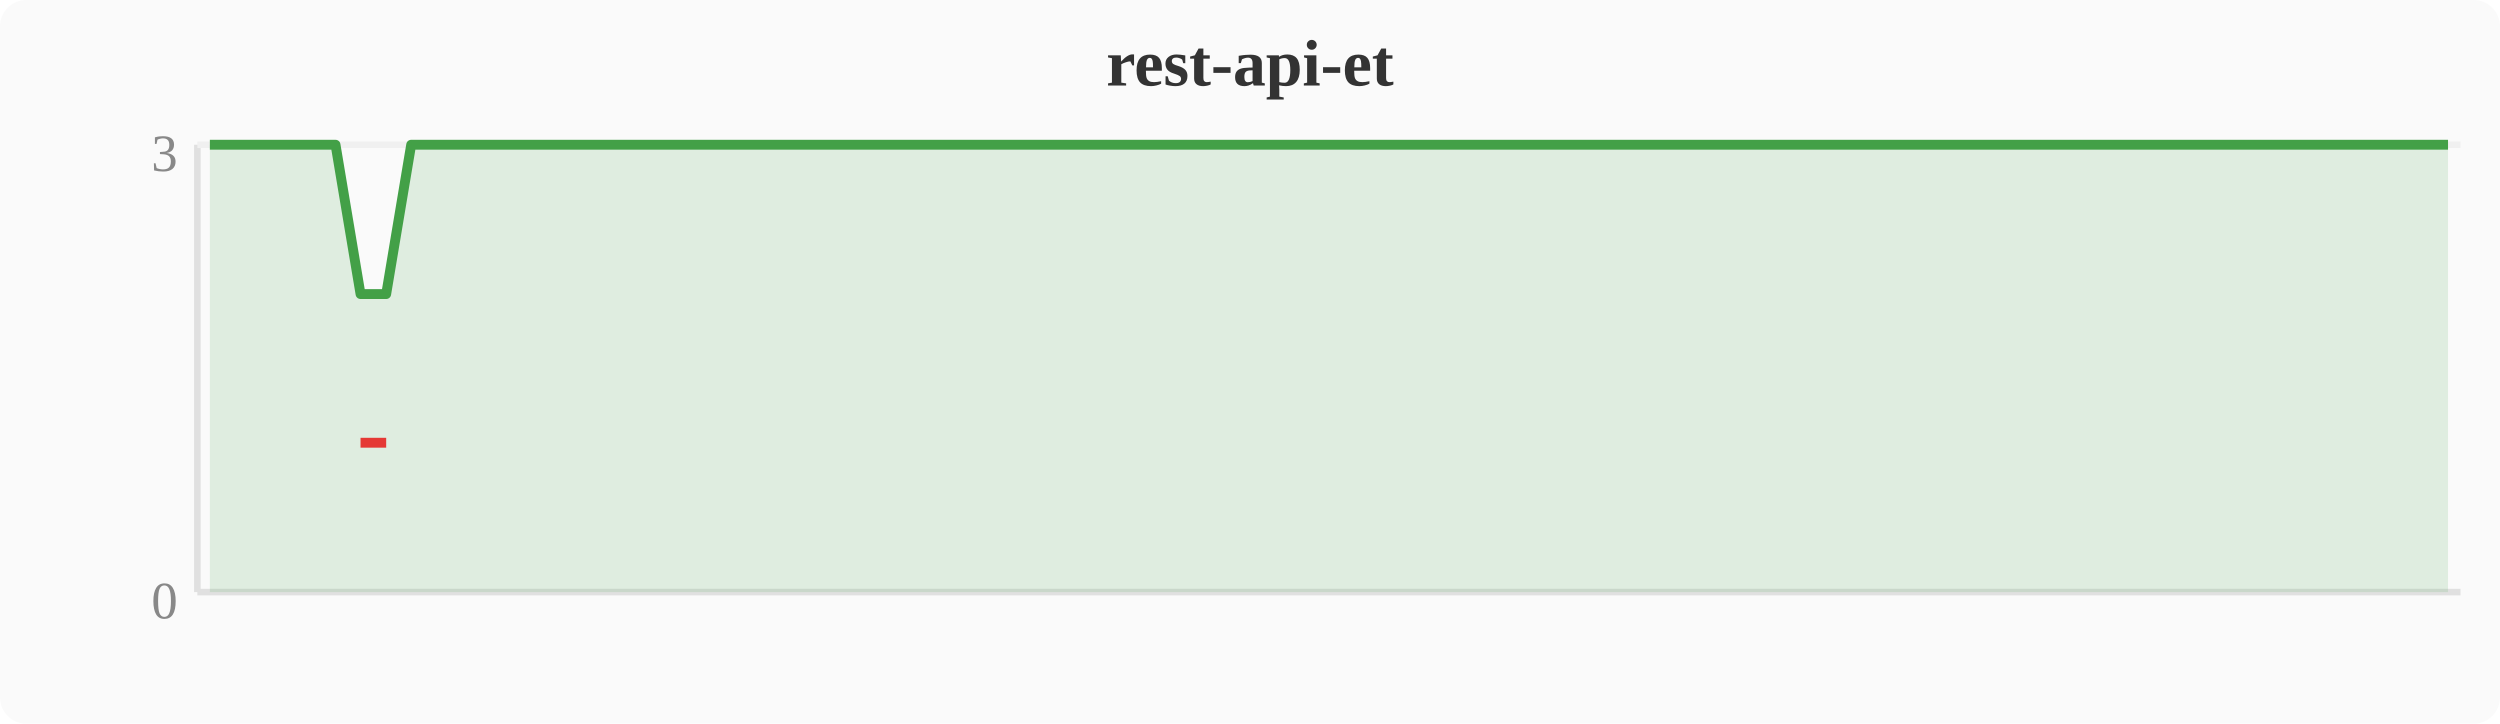
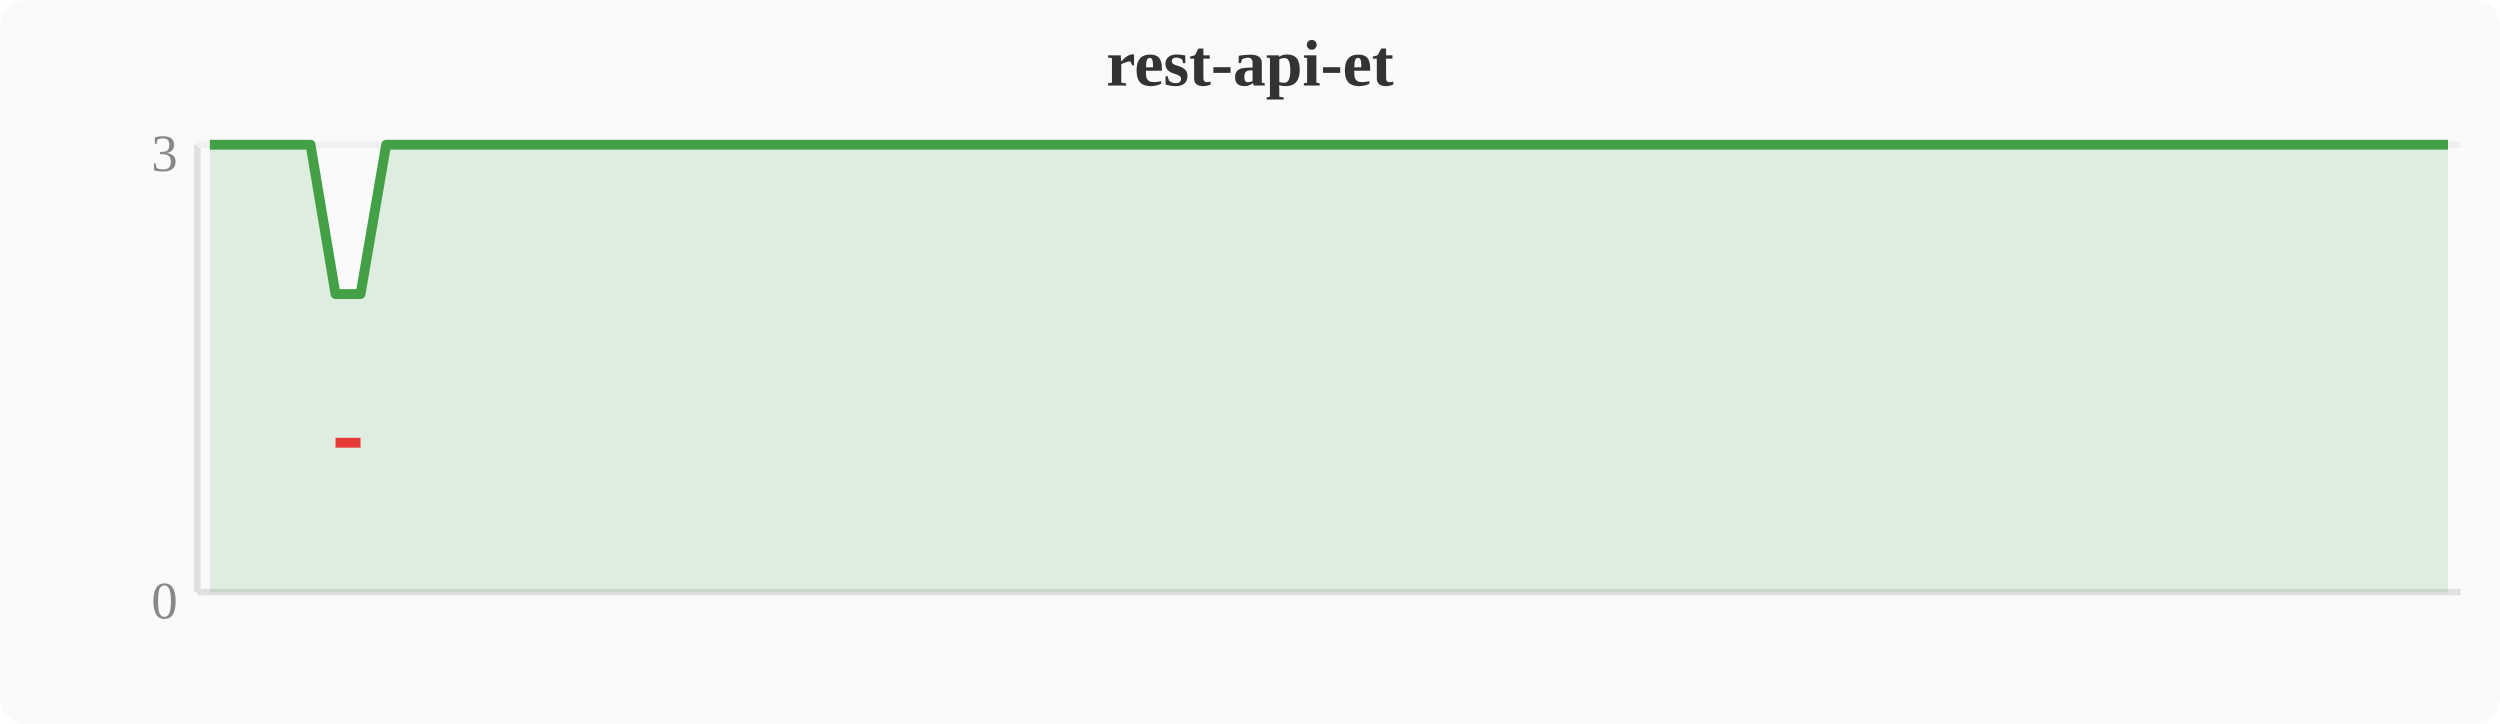
<svg xmlns="http://www.w3.org/2000/svg" width="380" height="110" viewBox="0 0 380 110">
  <rect width="380" height="110" fill="#fafafa" rx="4" />
  <text x="190" y="13" text-anchor="middle" font-size="10" font-weight="bold" fill="#333">rest-api-et</text>
  <line x1="30" y1="22" x2="30" y2="90" stroke="#e0e0e0" stroke-width="1" />
  <line x1="30" y1="90" x2="374" y2="90" stroke="#e0e0e0" stroke-width="1" />
  <line x1="30" y1="22" x2="374" y2="22" stroke="#f0f0f0" stroke-width="1" />
  <text x="27" y="94" text-anchor="end" font-size="8" fill="#888">0</text>
  <text x="27" y="26" text-anchor="end" font-size="8" fill="#888">3</text>
-   <polygon points="31.9,22.0 35.7,22.0 39.6,22.0 43.4,22.0 47.2,22.0 51.0,22.0 54.8,44.7 58.7,44.7 62.5,22.0 66.3,22.0 70.1,22.0 74.0,22.0 77.8,22.0 81.6,22.0 85.4,22.0 89.2,22.0 93.1,22.0 96.9,22.0 100.7,22.0 104.5,22.0 108.4,22.0 112.2,22.0 116.0,22.0 119.8,22.0 123.6,22.0 127.5,22.0 131.3,22.0 135.1,22.0 138.9,22.0 142.8,22.0 146.6,22.0 150.4,22.0 154.2,22.0 158.0,22.0 161.9,22.0 165.7,22.0 169.5,22.0 173.3,22.0 177.2,22.0 181.0,22.0 184.8,22.0 188.6,22.0 192.4,22.0 196.3,22.0 200.1,22.0 203.9,22.0 207.7,22.0 211.6,22.0 215.4,22.0 219.2,22.0 223.0,22.0 226.8,22.0 230.7,22.0 234.5,22.0 238.3,22.0 242.1,22.0 246.0,22.0 249.8,22.0 253.6,22.0 257.4,22.0 261.2,22.0 265.1,22.0 268.9,22.0 272.7,22.0 276.5,22.0 280.4,22.0 284.2,22.0 288.0,22.0 291.8,22.0 295.6,22.0 299.5,22.0 303.3,22.0 307.1,22.0 310.9,22.0 314.8,22.0 318.6,22.0 322.4,22.0 326.2,22.0 330.0,22.0 333.9,22.0 337.7,22.0 341.5,22.0 345.3,22.0 349.2,22.0 353.0,22.0 356.8,22.0 360.6,22.0 364.4,22.0 368.3,22.0 372.1,22.0 372.1,90 31.9,90" fill="#43a047" opacity="0.15" />
-   <polyline points="31.9,22.0 35.7,22.0 39.6,22.0 43.4,22.0 47.2,22.0 51.0,22.0 54.8,44.7 58.7,44.7 62.5,22.0 66.3,22.0 70.1,22.0 74.0,22.0 77.8,22.0 81.6,22.0 85.4,22.0 89.2,22.0 93.1,22.0 96.9,22.0 100.7,22.0 104.5,22.0 108.4,22.0 112.2,22.0 116.0,22.0 119.8,22.0 123.6,22.0 127.5,22.0 131.3,22.0 135.1,22.0 138.9,22.0 142.8,22.0 146.6,22.0 150.4,22.0 154.2,22.0 158.0,22.0 161.9,22.0 165.7,22.0 169.5,22.0 173.3,22.0 177.2,22.0 181.0,22.0 184.8,22.0 188.6,22.0 192.4,22.0 196.3,22.0 200.1,22.0 203.9,22.0 207.7,22.0 211.6,22.0 215.4,22.0 219.2,22.0 223.0,22.0 226.8,22.0 230.7,22.0 234.5,22.0 238.3,22.0 242.1,22.0 246.0,22.0 249.8,22.0 253.6,22.0 257.4,22.0 261.2,22.0 265.1,22.0 268.9,22.0 272.7,22.0 276.5,22.0 280.4,22.0 284.2,22.0 288.0,22.0 291.8,22.0 295.6,22.0 299.5,22.0 303.3,22.0 307.1,22.0 310.9,22.0 314.8,22.0 318.6,22.0 322.4,22.0 326.2,22.0 330.0,22.0 333.9,22.0 337.7,22.0 341.5,22.0 345.3,22.0 349.2,22.0 353.0,22.0 356.8,22.0 360.6,22.0 364.4,22.0 368.3,22.0 372.1,22.0" fill="none" stroke="#43a047" stroke-width="1.5" stroke-linejoin="round" />
-   <polyline points="54.8,67.3 58.7,67.3" fill="none" stroke="#e53935" stroke-width="1.5" stroke-linejoin="round" />
+   <polygon points="31.9,22.0 35.7,22.0 39.6,22.0 43.4,22.0 47.2,22.0 51.0,44.7 54.8,44.7 58.7,22.0 62.5,22.0 66.3,22.0 70.1,22.0 74.0,22.0 77.8,22.0 81.6,22.0 85.4,22.0 89.2,22.0 93.1,22.0 96.9,22.0 100.7,22.0 104.5,22.0 108.4,22.0 112.2,22.0 116.0,22.0 119.8,22.0 123.6,22.0 127.5,22.0 131.3,22.0 135.1,22.0 138.9,22.0 142.8,22.0 146.6,22.0 150.4,22.0 154.2,22.0 158.0,22.0 161.9,22.0 165.7,22.0 169.5,22.0 173.3,22.0 177.2,22.0 181.0,22.0 184.8,22.0 188.6,22.0 192.4,22.0 196.3,22.0 200.1,22.0 203.9,22.0 207.7,22.0 211.6,22.0 215.4,22.0 219.2,22.0 223.0,22.0 226.8,22.0 230.7,22.0 234.5,22.0 238.3,22.0 242.1,22.0 246.0,22.0 249.8,22.0 253.6,22.0 257.4,22.0 261.2,22.0 265.1,22.0 268.9,22.0 272.7,22.0 276.5,22.0 280.4,22.0 284.2,22.0 288.0,22.0 291.8,22.0 295.6,22.0 299.5,22.0 303.3,22.0 307.1,22.0 310.9,22.0 314.8,22.0 318.6,22.0 322.4,22.0 326.2,22.0 330.0,22.0 333.9,22.0 337.7,22.0 341.5,22.0 345.3,22.0 349.2,22.0 353.0,22.0 356.8,22.0 360.6,22.0 364.4,22.0 368.3,22.0 372.1,22.0 372.1,90 31.9,90" fill="#43a047" opacity="0.15" />
+   <polyline points="31.9,22.0 35.7,22.0 39.6,22.0 43.4,22.0 47.2,22.0 51.0,44.7 54.8,44.7 58.7,22.0 62.5,22.0 66.3,22.0 70.1,22.0 74.0,22.0 77.8,22.0 81.6,22.0 85.4,22.0 89.2,22.0 93.1,22.0 96.9,22.0 100.7,22.0 104.5,22.0 108.4,22.0 112.2,22.0 116.0,22.0 119.8,22.0 123.6,22.0 127.5,22.0 131.3,22.0 135.1,22.0 138.9,22.0 142.8,22.0 146.6,22.0 150.4,22.0 154.2,22.0 158.0,22.0 161.9,22.0 165.7,22.0 169.5,22.0 173.3,22.0 177.2,22.0 181.0,22.0 184.8,22.0 188.6,22.0 192.4,22.0 196.3,22.0 200.1,22.0 203.9,22.0 207.7,22.0 211.6,22.0 215.4,22.0 219.2,22.0 223.0,22.0 226.8,22.0 230.7,22.0 234.5,22.0 238.3,22.0 242.1,22.0 246.0,22.0 249.8,22.0 253.6,22.0 257.4,22.0 261.2,22.0 265.1,22.0 268.9,22.0 272.7,22.0 276.5,22.0 280.4,22.0 284.2,22.0 288.0,22.0 291.8,22.0 295.6,22.0 299.5,22.0 303.3,22.0 307.1,22.0 310.9,22.0 314.8,22.0 318.6,22.0 322.4,22.0 326.2,22.0 330.0,22.0 333.9,22.0 337.7,22.0 341.5,22.0 345.3,22.0 349.2,22.0 353.0,22.0 356.8,22.0 360.6,22.0 364.4,22.0 368.3,22.0 372.1,22.0" fill="none" stroke="#43a047" stroke-width="1.5" stroke-linejoin="round" />
+   <polyline points="51.0,67.3 54.8,67.3" fill="none" stroke="#e53935" stroke-width="1.5" stroke-linejoin="round" />
</svg>
